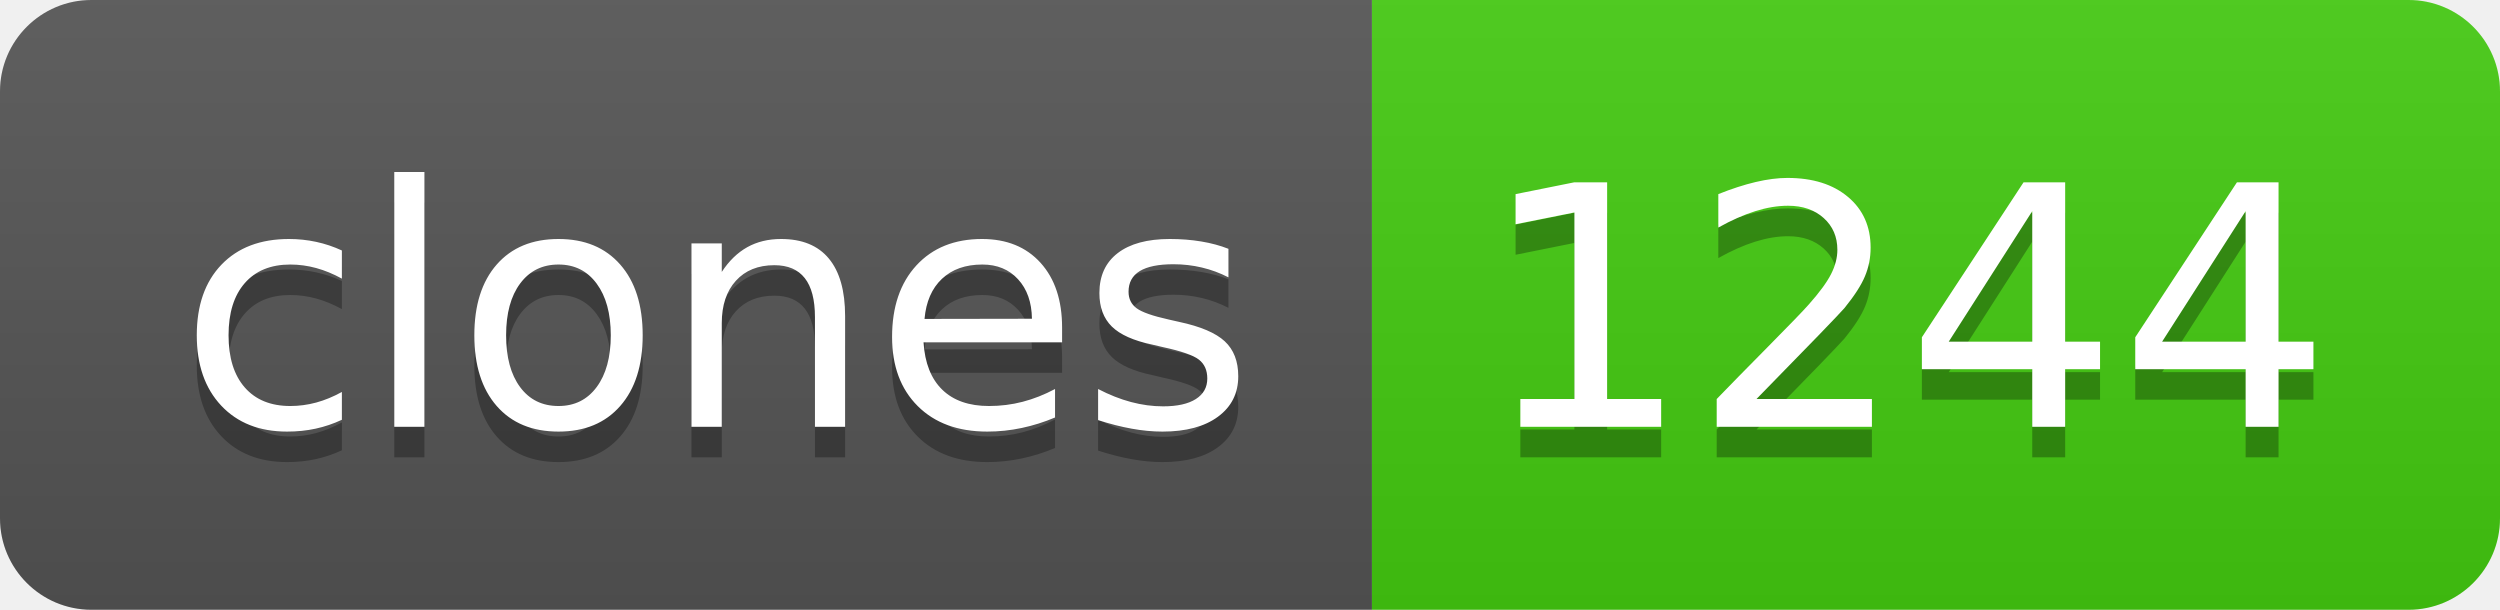
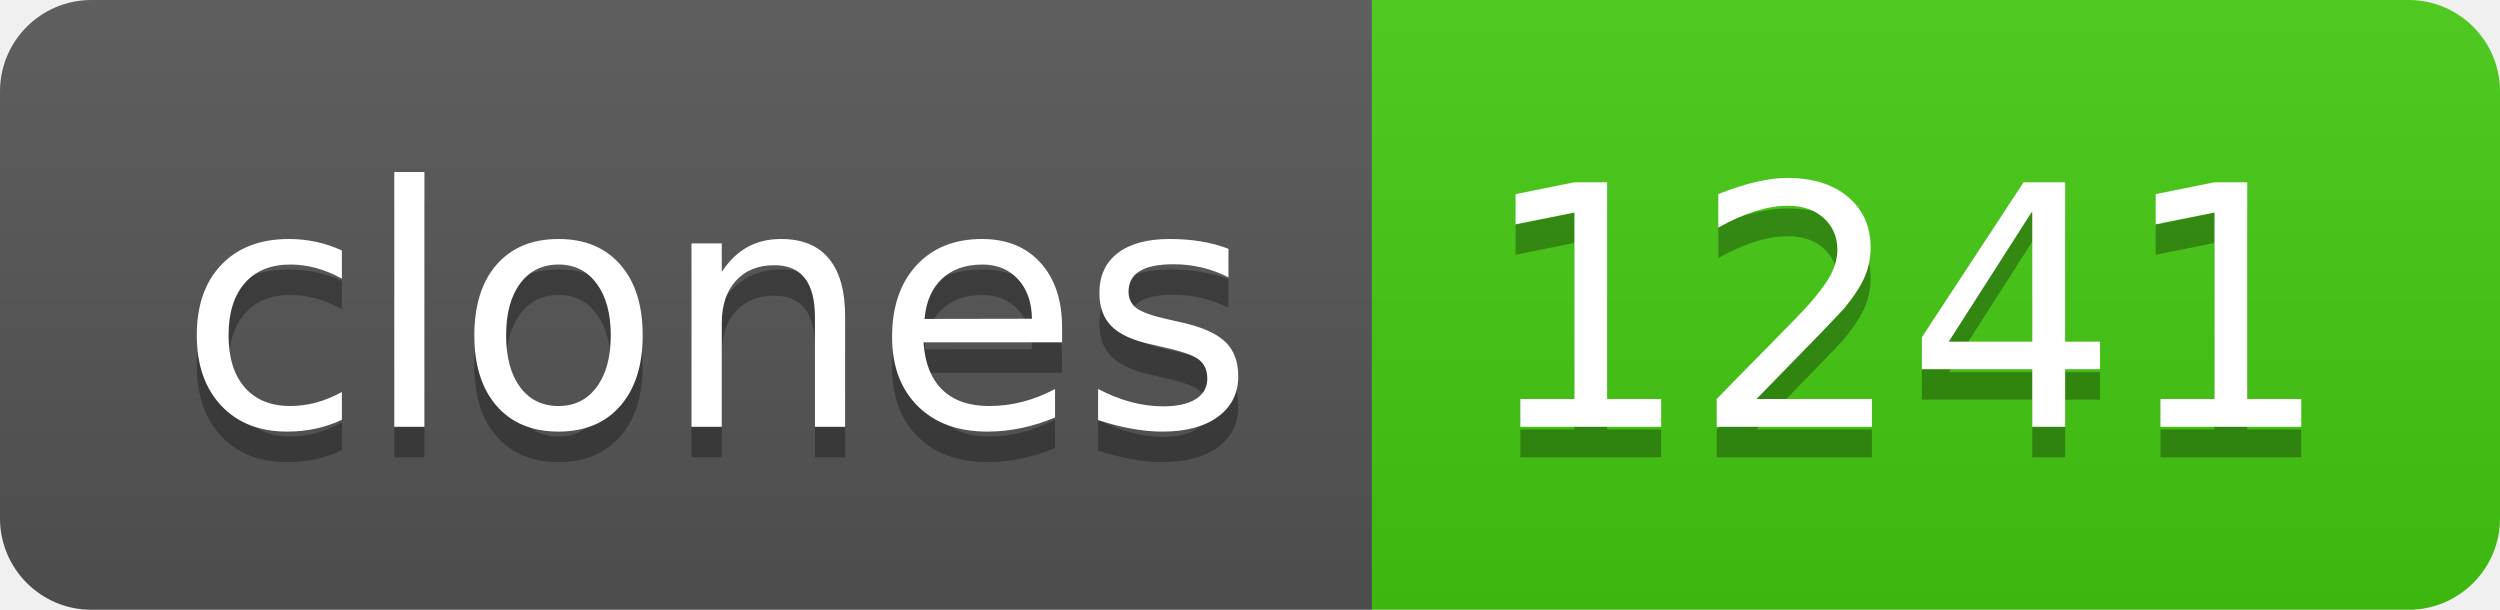
- <svg xmlns="http://www.w3.org/2000/svg" width="82" height="20" role="img" aria-label="clones: 1244">
+ <svg xmlns="http://www.w3.org/2000/svg" width="82" height="20" role="img" aria-label="clones: 1241">
  <linearGradient id="s" x2="0" y2="100%">
    <stop offset="0" stop-color="#bbb" stop-opacity=".1" />
    <stop offset="1" stop-opacity=".1" />
  </linearGradient>
  <clipPath id="r">
    <rect width="82" height="20" rx="3" fill="#fff" />
  </clipPath>
  <g clip-path="url(#r)">
    <rect width="45" height="20" fill="#555" />
    <rect x="45" width="37" height="20" fill="#4c1" />
    <rect width="82" height="20" fill="url(#s)" />
  </g>
  <g fill="#fff" text-anchor="middle" font-family="Verdana,Geneva,DejaVu Sans,sans-serif" text-rendering="geometricPrecision" font-size="110">
    <text aria-hidden="true" x="235" y="150" fill="#010101" fill-opacity=".3" transform="scale(.1)" textLength="350">clones</text>
    <text x="235" y="140" transform="scale(.1)" fill="#fff" textLength="350">clones</text>
-     <text aria-hidden="true" x="625" y="150" fill="#010101" fill-opacity=".3" transform="scale(.1)" textLength="270">1244</text>
-     <text x="625" y="140" transform="scale(.1)" fill="#fff" textLength="270">1244</text>
+     <text aria-hidden="true" x="625" y="150" fill="#010101" fill-opacity=".3" transform="scale(.1)" textLength="270">1241</text>
+     <text x="625" y="140" transform="scale(.1)" fill="#fff" textLength="270">1241</text>
  </g>
</svg>
